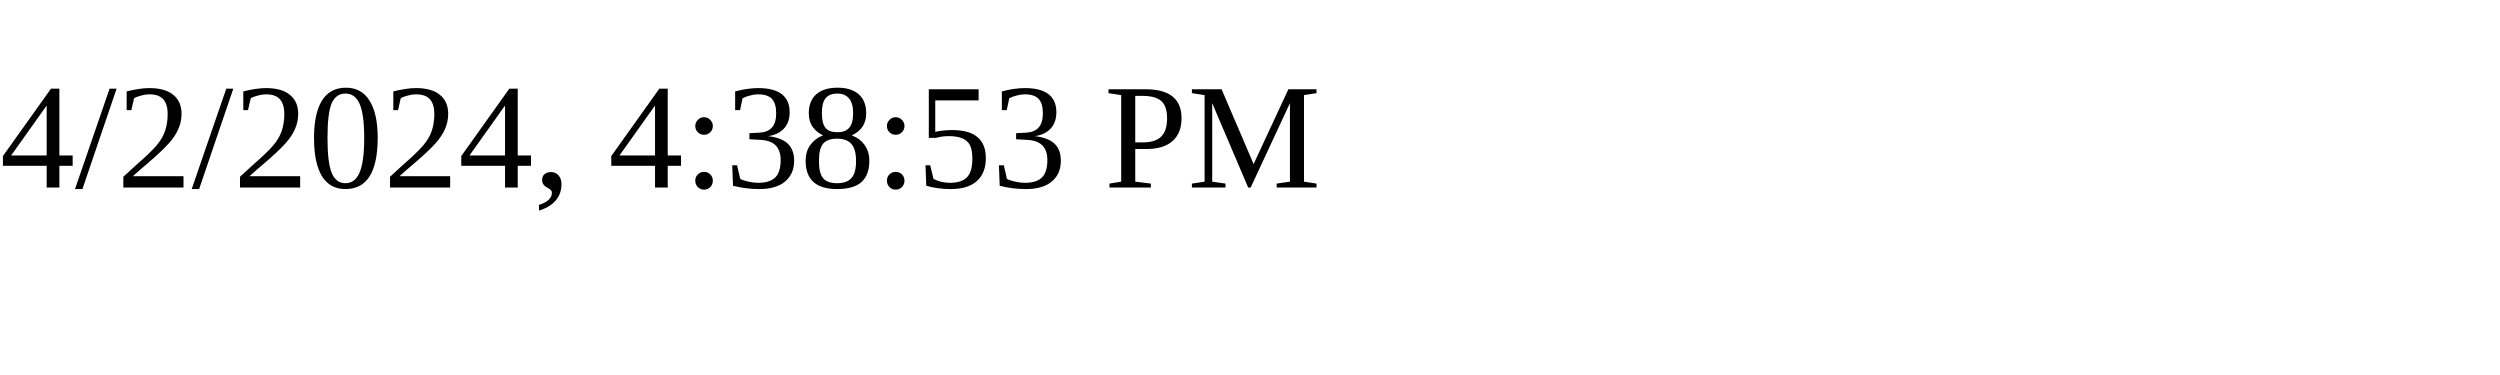
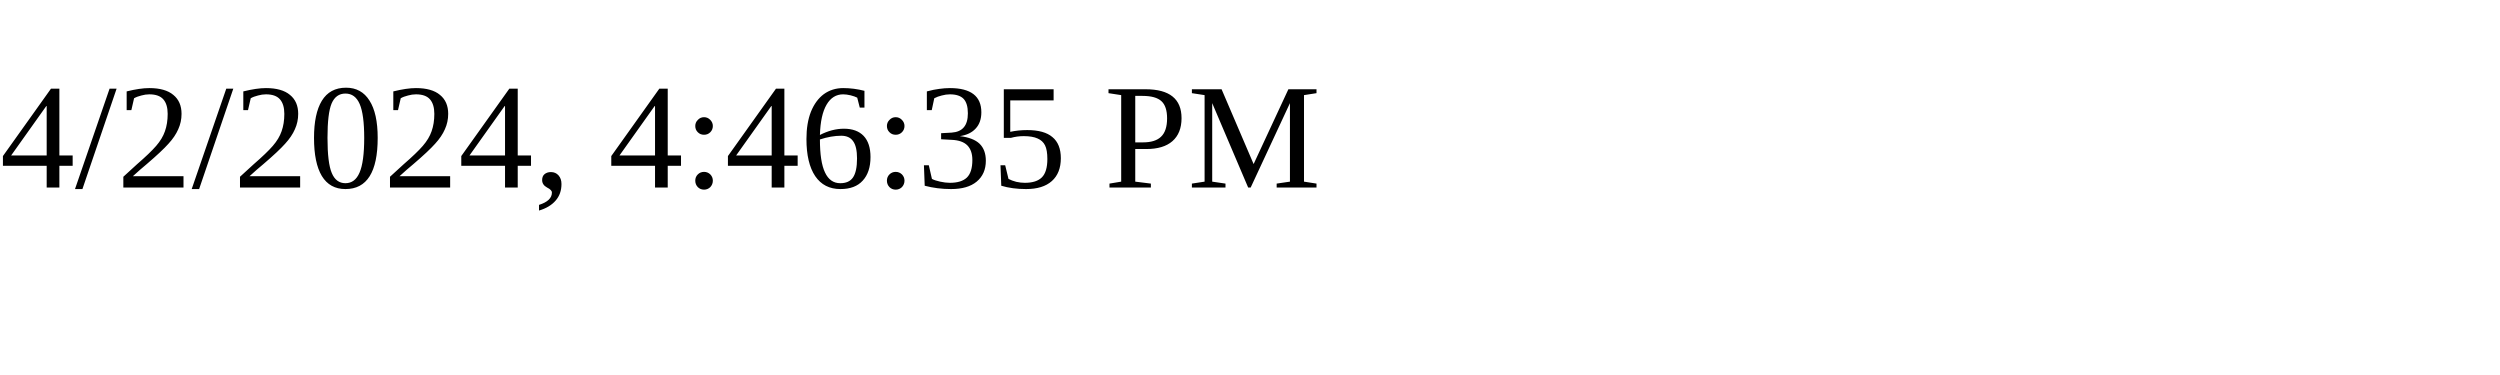
<svg xmlns="http://www.w3.org/2000/svg" height="30" width="200">
-   <text x="0" y="15">4/2/2024, 4:38:53 PM</text>
+   <text x="0" y="15">4/2/2024, 4:46:35 PM</text>
</svg>
